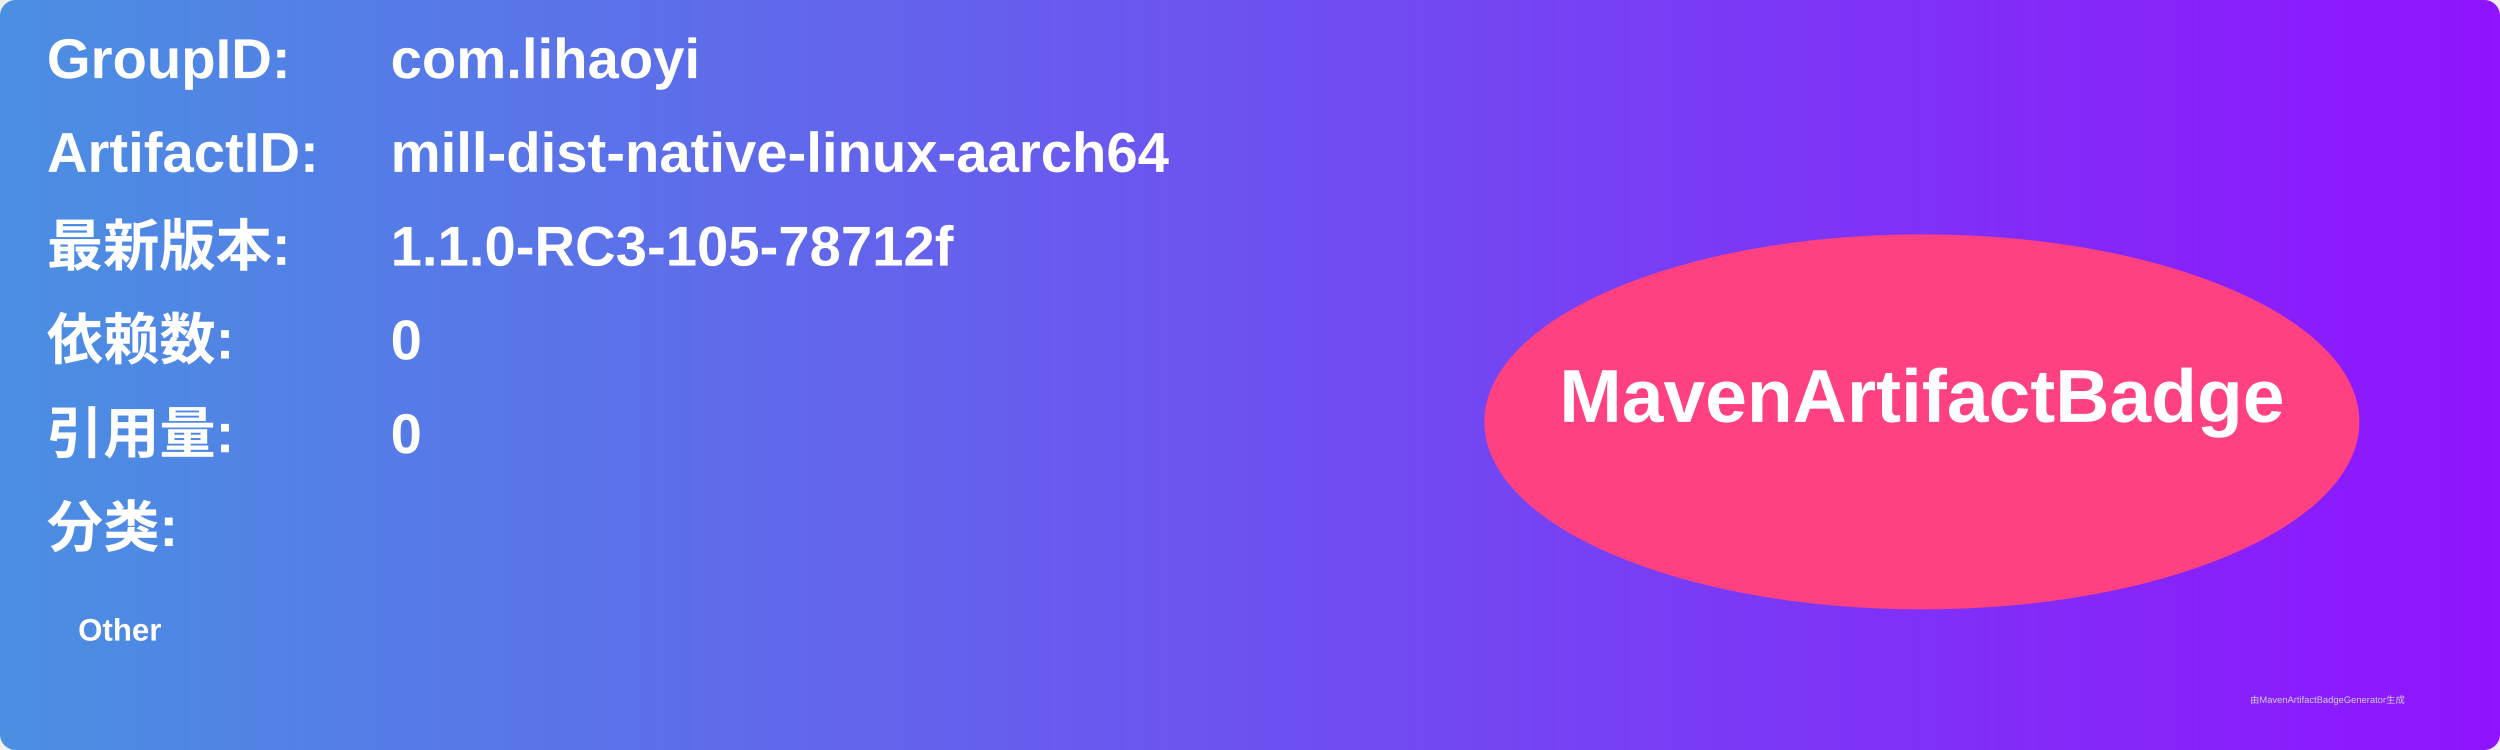
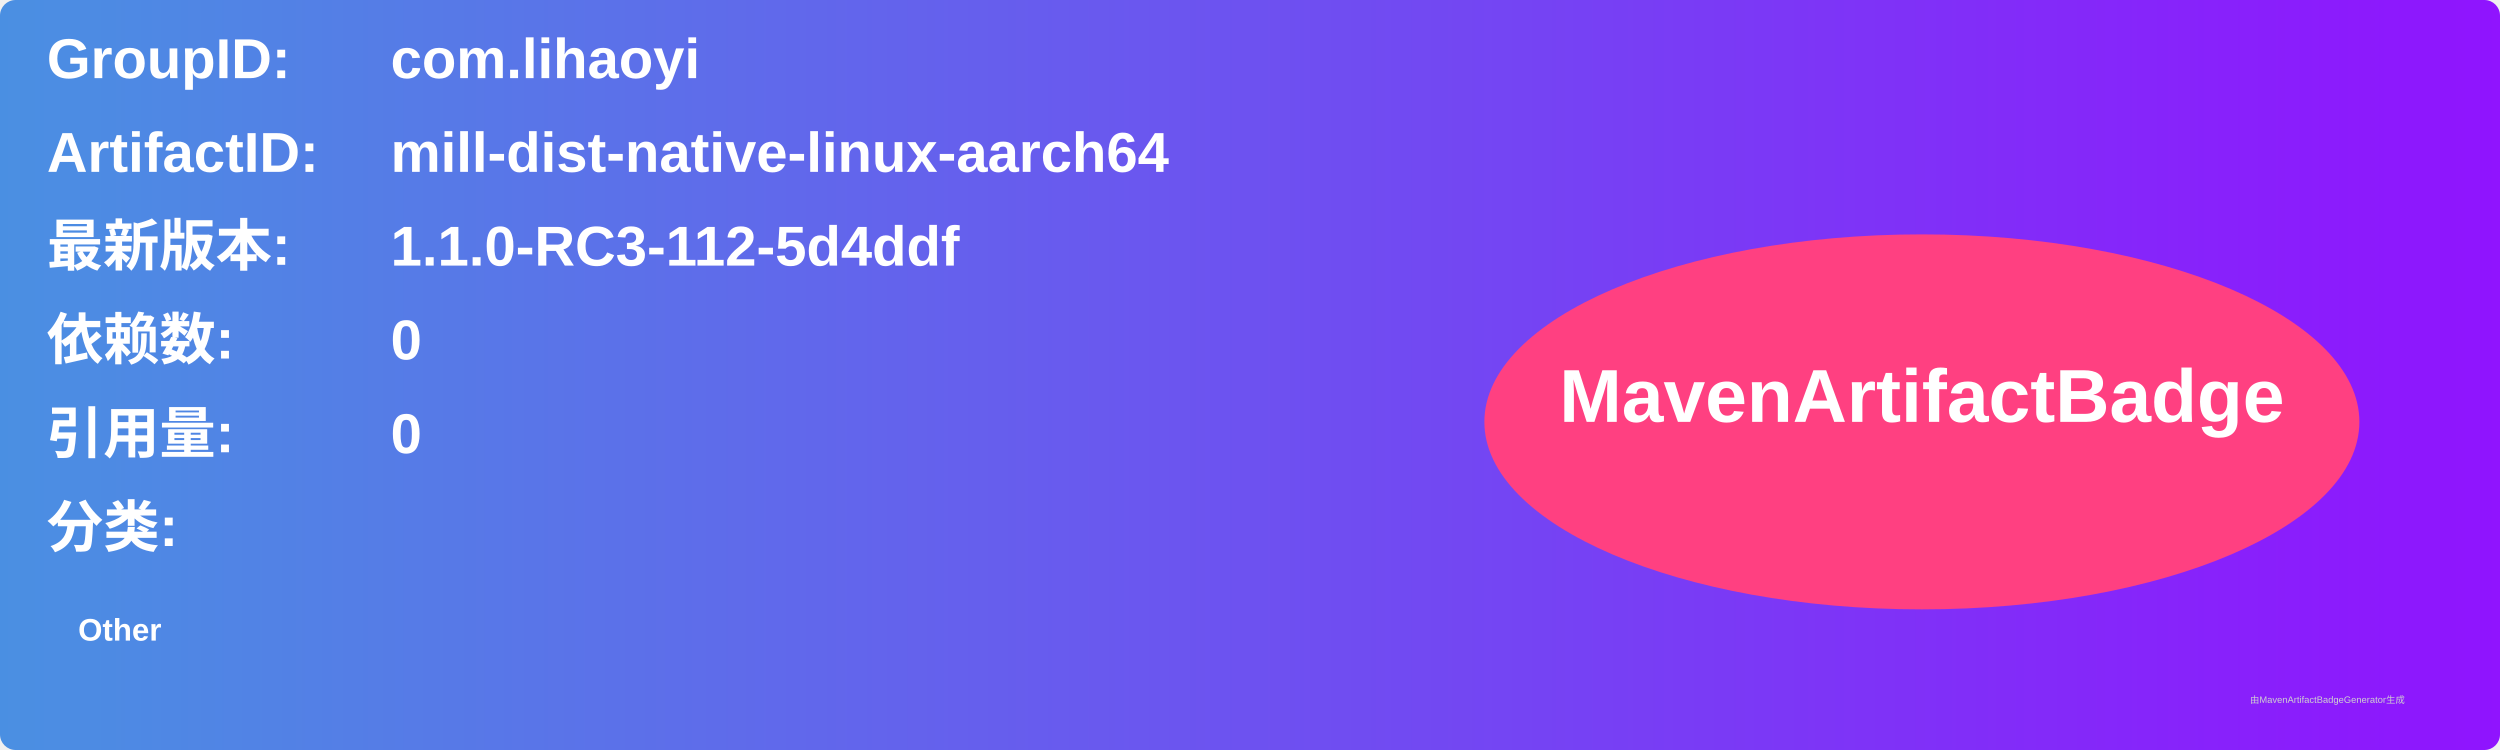
<svg xmlns="http://www.w3.org/2000/svg" width="800" height="240" viewBox="0 0 800 240">
  <linearGradient id="grad" x1="0%" y1="0%" x2="100%" y2="0%">
    <stop offset="0%" stop-color="#4a90e2" />
    <stop offset="100%" stop-color="#9013fe" />
  </linearGradient>
  <rect width="100%" height="100%" rx="5" ry="5" fill="url(#grad)" />
  <g transform="translate(15, 15)">
    <text x="0" y="10" font-family="Arial" font-size="18" fill="white" font-weight="bold" width="260">GroupID:</text>
    <text x="110" y="10" font-family="Arial" font-size="18" fill="white" font-weight="bold" width="460">com.lihaoyi</text>
    <text x="0" y="40" font-family="Arial" font-size="18" fill="white" font-weight="bold" width="260">ArtifactID:</text>
    <text x="110" y="40" font-family="Arial" font-size="18" fill="white" font-weight="bold" width="460">mill-dist-native-linux-aarch64</text>
    <text x="0" y="70" font-family="Arial" font-size="18" fill="white" font-weight="bold">最新版本:</text>
    <text x="110" y="70" font-family="Arial" font-size="18" fill="white" font-weight="bold">
-       <tspan font-weight="bold">1.1.0-RC3-105-78712f</tspan>
+       <tspan font-weight="bold">1.1.0-RC3-112-5d4ddf</tspan>
    </text>
    <text x="0" y="100" font-family="Arial" font-size="18" fill="white" font-weight="bold">依赖数: </text>
    <text x="110" y="100" font-family="Arial" font-size="18" fill="white">
      <tspan font-weight="bold">0</tspan>
    </text>
    <text x="0" y="130" font-family="Arial" font-size="18" fill="white" font-weight="bold">引用量: </text>
    <text x="110" y="130" font-family="Arial" font-size="18" fill="white">
      <tspan font-weight="bold">0</tspan>
    </text>
    <text x="0" y="160" font-family="Arial" font-size="18" fill="white" font-weight="bold">分类:</text>
    <text x="10" y="190" font-family="Arial" font-size="10" fill="white">
      <tspan font-weight="bold">Other</tspan>
    </text>
    <ellipse cx="600" cy="120" rx="140" ry="60" fill="#ff4081" />
    <text x="600" y="120" text-anchor="middle" font-family="Arial" font-size="24" fill="white" font-weight="bold">MavenArtifactBadge</text>
  </g>
  <text x="720" y="225" font-family="Arial" font-size="3" fill="#d0d0d0">由MavenArtifactBadgeGenerator生成</text>
</svg>
